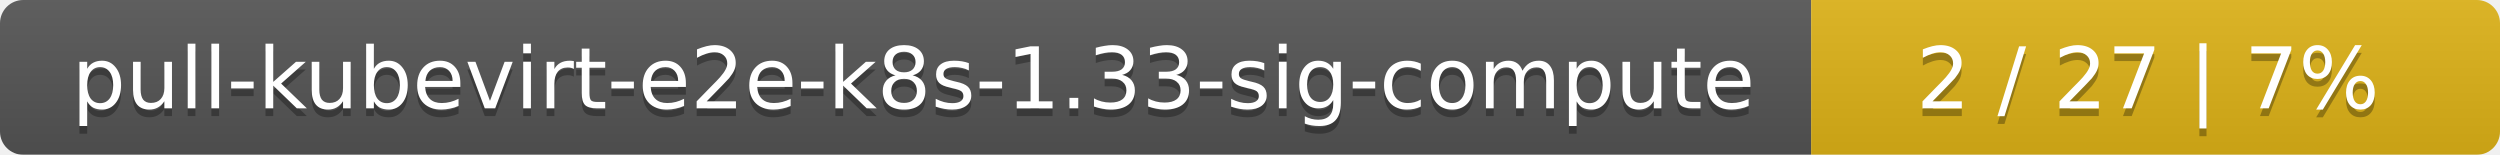
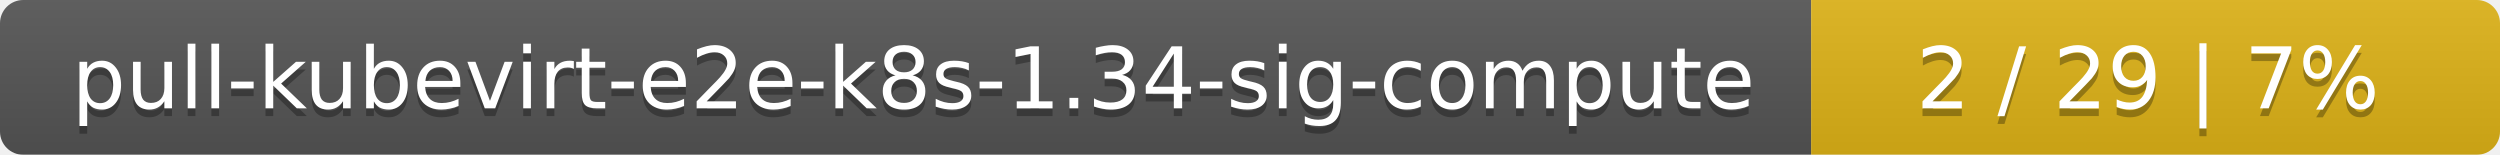
<svg xmlns="http://www.w3.org/2000/svg" width="323" height="20">
  <linearGradient id="smooth" x2="0" y2="100%">
    <stop offset="0" stop-color="#bbb" stop-opacity=".1" />
    <stop offset="1" stop-opacity=".1" />
  </linearGradient>
  <mask id="round">
    <rect width="323" height="20" rx="3" fill="#fff" />
  </mask>
  <g mask="url(#round)">
    <rect width="234" height="20" fill="#555" />
    <rect x="234" width="89" height="20" fill="#dfb317" />
    <rect width="323" height="20" fill="url(#smooth)" />
  </g>
  <g fill="#fff" text-anchor="middle" font-family="DejaVu Sans,Verdana,Geneva,sans-serif" font-size="11">
-     <text x="118" y="15" fill="#010101" fill-opacity=".3">pull-kubevirt-e2e-k8s-1.33-sig-compute</text>
-     <text x="118" y="14">pull-kubevirt-e2e-k8s-1.33-sig-compute</text>
-     <text x="277.5" y="15" fill="#010101" fill-opacity=".3">2 / 27    |    7%</text>
-     <text x="277.5" y="14">2 / 27    |    7%</text>
+     <text x="118" y="15" fill="#010101" fill-opacity=".3">pull-kubevirt-e2e-k8s-1.34-sig-compute</text>
+     <text x="118" y="14">pull-kubevirt-e2e-k8s-1.34-sig-compute</text>
+     <text x="277.5" y="15" fill="#010101" fill-opacity=".3">2 / 29    |    7%</text>
+     <text x="277.5" y="14">2 / 29    |    7%</text>
  </g>
</svg>
